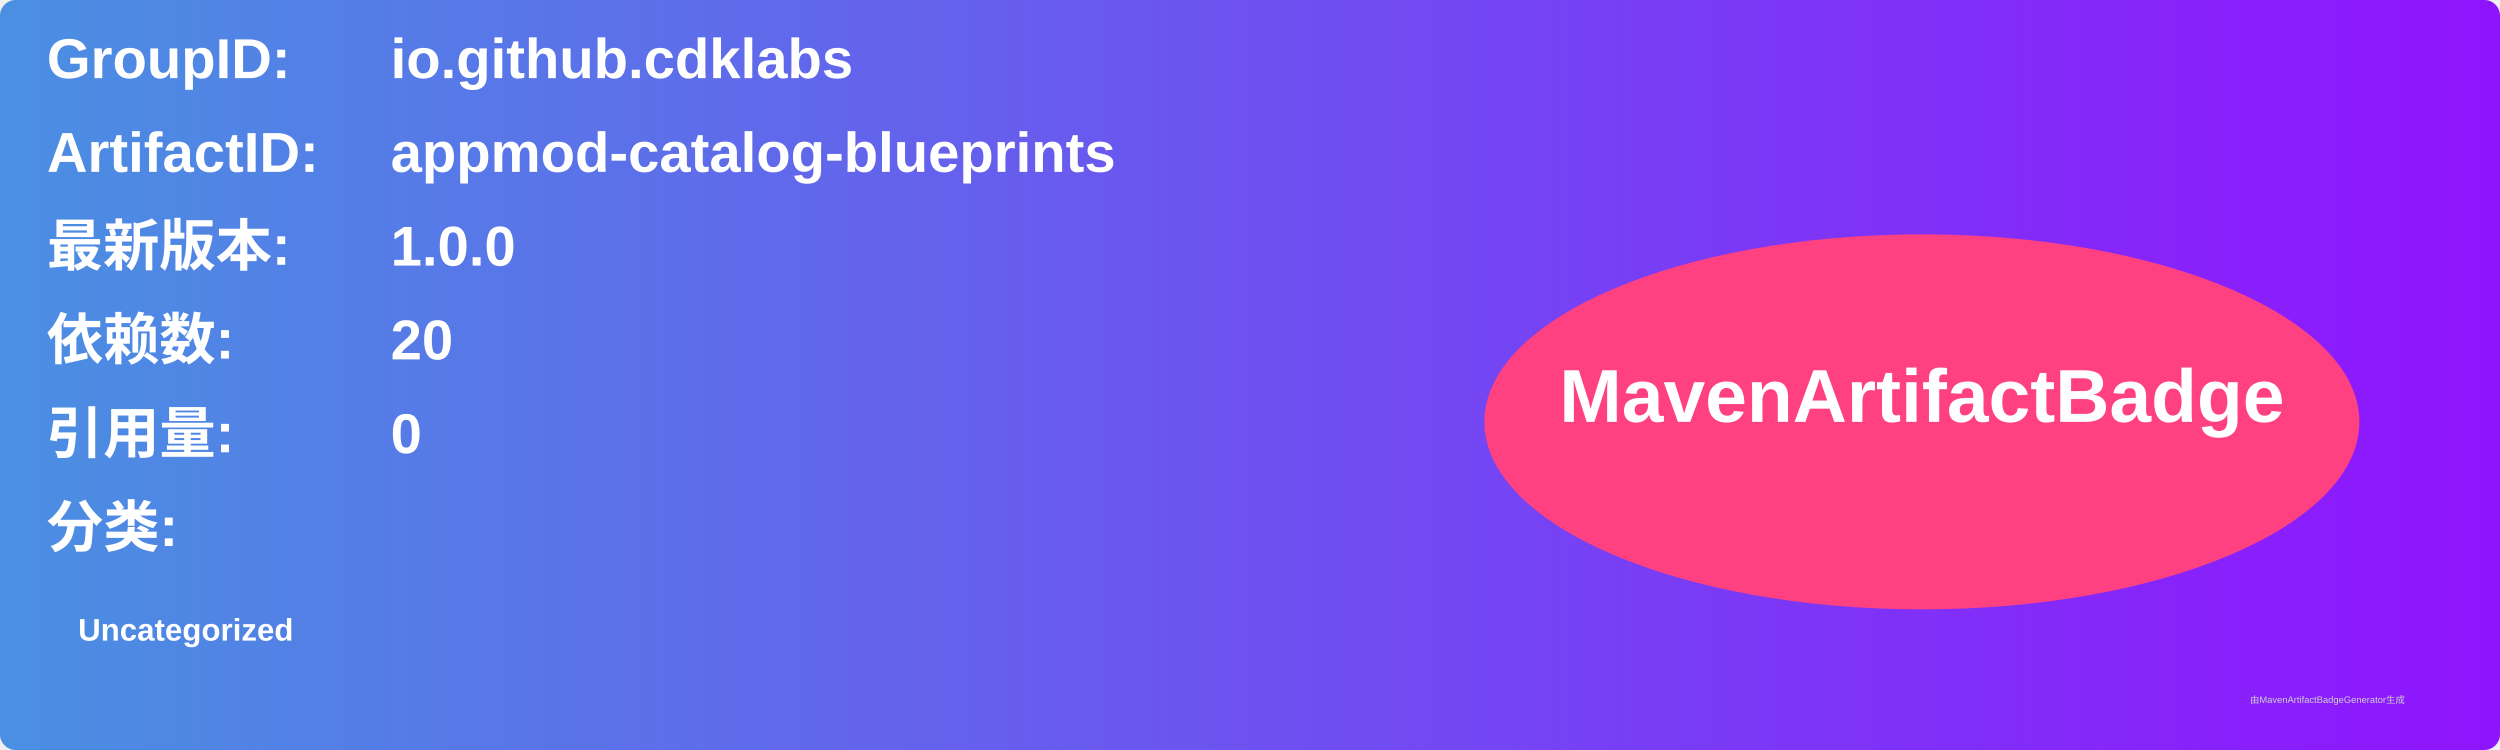
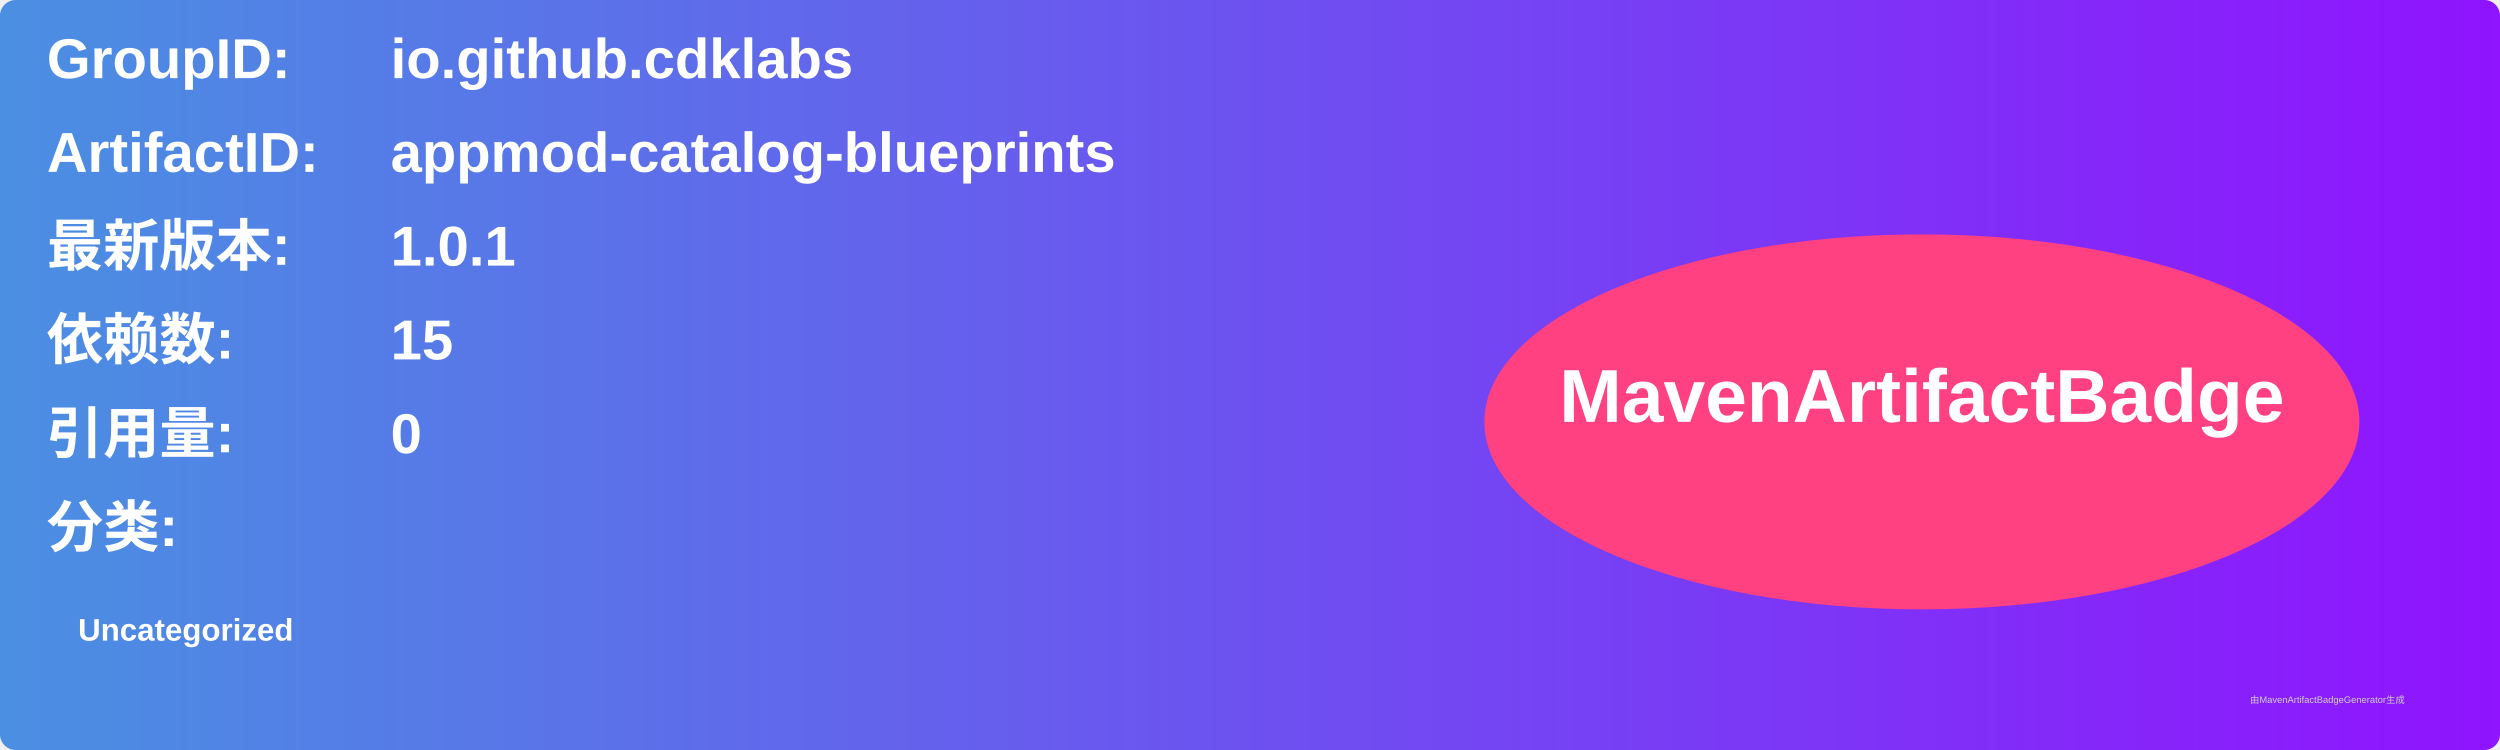
<svg xmlns="http://www.w3.org/2000/svg" width="800" height="240" viewBox="0 0 800 240">
  <linearGradient id="grad" x1="0%" y1="0%" x2="100%" y2="0%">
    <stop offset="0%" stop-color="#4a90e2" />
    <stop offset="100%" stop-color="#9013fe" />
  </linearGradient>
  <rect width="100%" height="100%" rx="5" ry="5" fill="url(#grad)" />
  <g transform="translate(15, 15)">
    <text x="0" y="10" font-family="Arial" font-size="18" fill="white" font-weight="bold" width="260">GroupID:</text>
    <text x="110" y="10" font-family="Arial" font-size="18" fill="white" font-weight="bold" width="460">io.github.cdklabs</text>
    <text x="0" y="40" font-family="Arial" font-size="18" fill="white" font-weight="bold" width="260">ArtifactID:</text>
    <text x="110" y="40" font-family="Arial" font-size="18" fill="white" font-weight="bold" width="460">appmod-catalog-blueprints</text>
    <text x="0" y="70" font-family="Arial" font-size="18" fill="white" font-weight="bold">最新版本:</text>
    <text x="110" y="70" font-family="Arial" font-size="18" fill="white" font-weight="bold">
-       <tspan font-weight="bold">1.0.0</tspan>
+       <tspan font-weight="bold">1.0.1</tspan>
    </text>
    <text x="0" y="100" font-family="Arial" font-size="18" fill="white" font-weight="bold">依赖数: </text>
    <text x="110" y="100" font-family="Arial" font-size="18" fill="white">
-       <tspan font-weight="bold">20</tspan>
+       <tspan font-weight="bold">15</tspan>
    </text>
    <text x="0" y="130" font-family="Arial" font-size="18" fill="white" font-weight="bold">引用量: </text>
    <text x="110" y="130" font-family="Arial" font-size="18" fill="white">
      <tspan font-weight="bold">0</tspan>
    </text>
    <text x="0" y="160" font-family="Arial" font-size="18" fill="white" font-weight="bold">分类:</text>
    <text x="10" y="190" font-family="Arial" font-size="10" fill="white">
      <tspan font-weight="bold">Uncategorized</tspan>
    </text>
    <ellipse cx="600" cy="120" rx="140" ry="60" fill="#ff4081" />
    <text x="600" y="120" text-anchor="middle" font-family="Arial" font-size="24" fill="white" font-weight="bold">MavenArtifactBadge</text>
  </g>
  <text x="720" y="225" font-family="Arial" font-size="3" fill="#d0d0d0">由MavenArtifactBadgeGenerator生成</text>
</svg>
